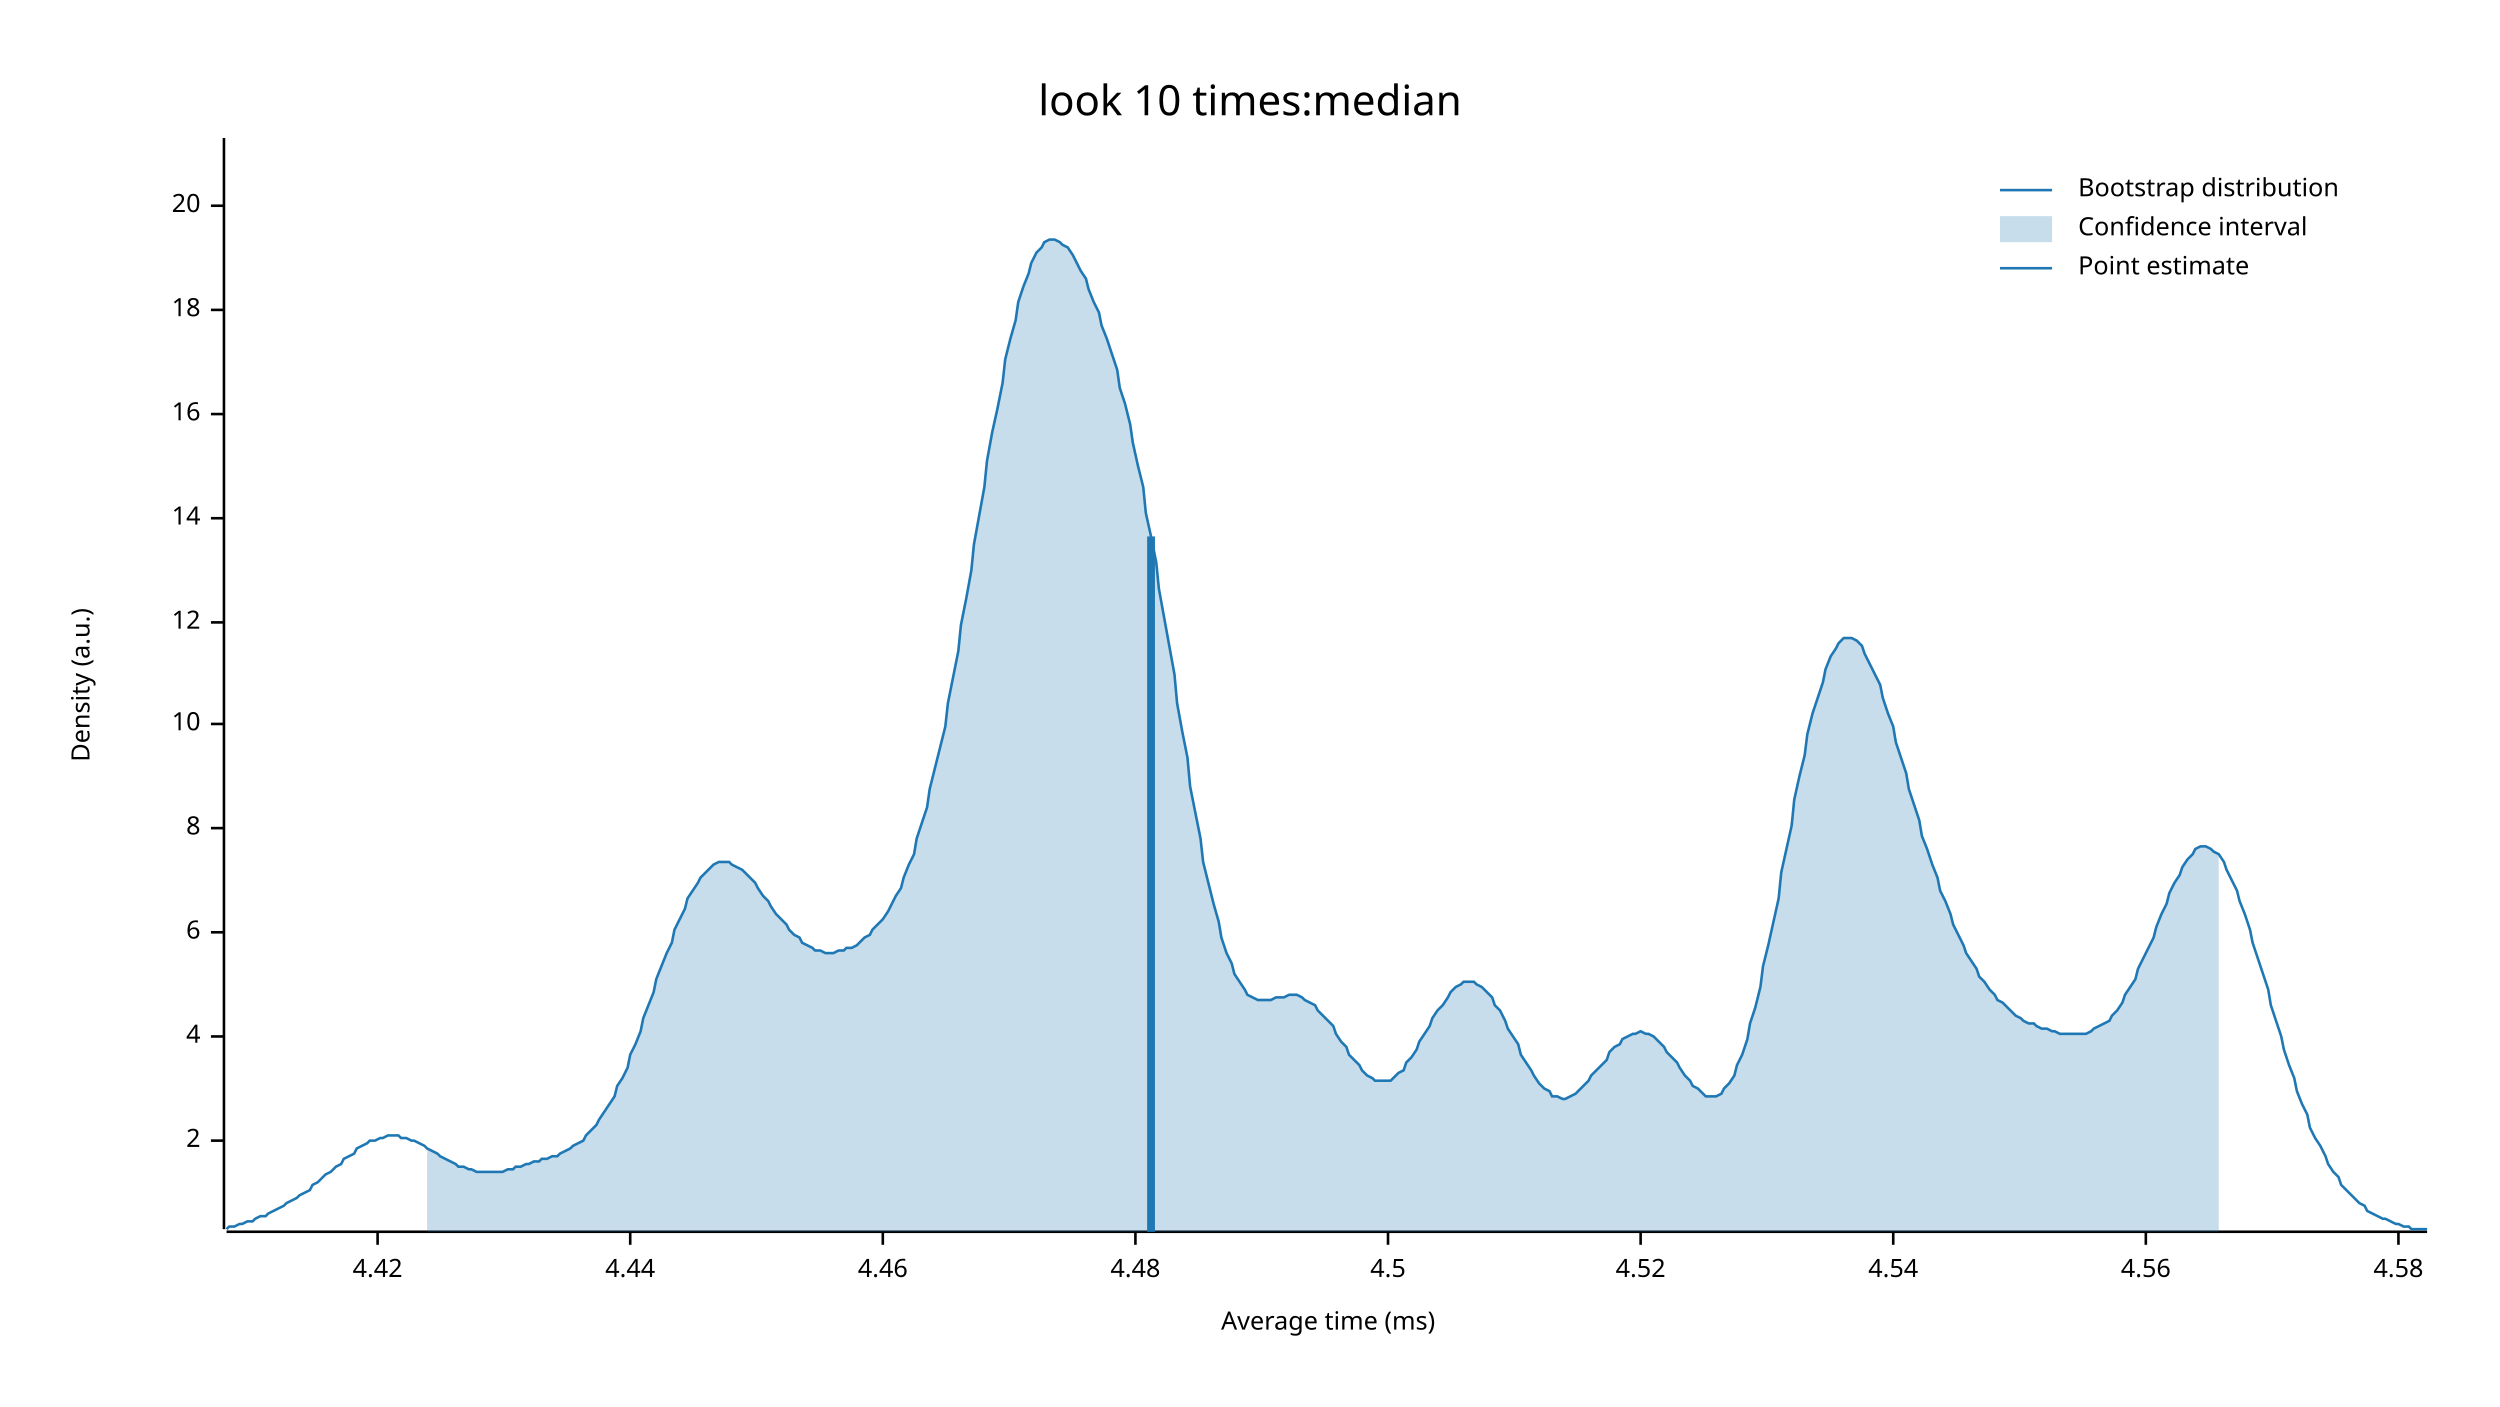
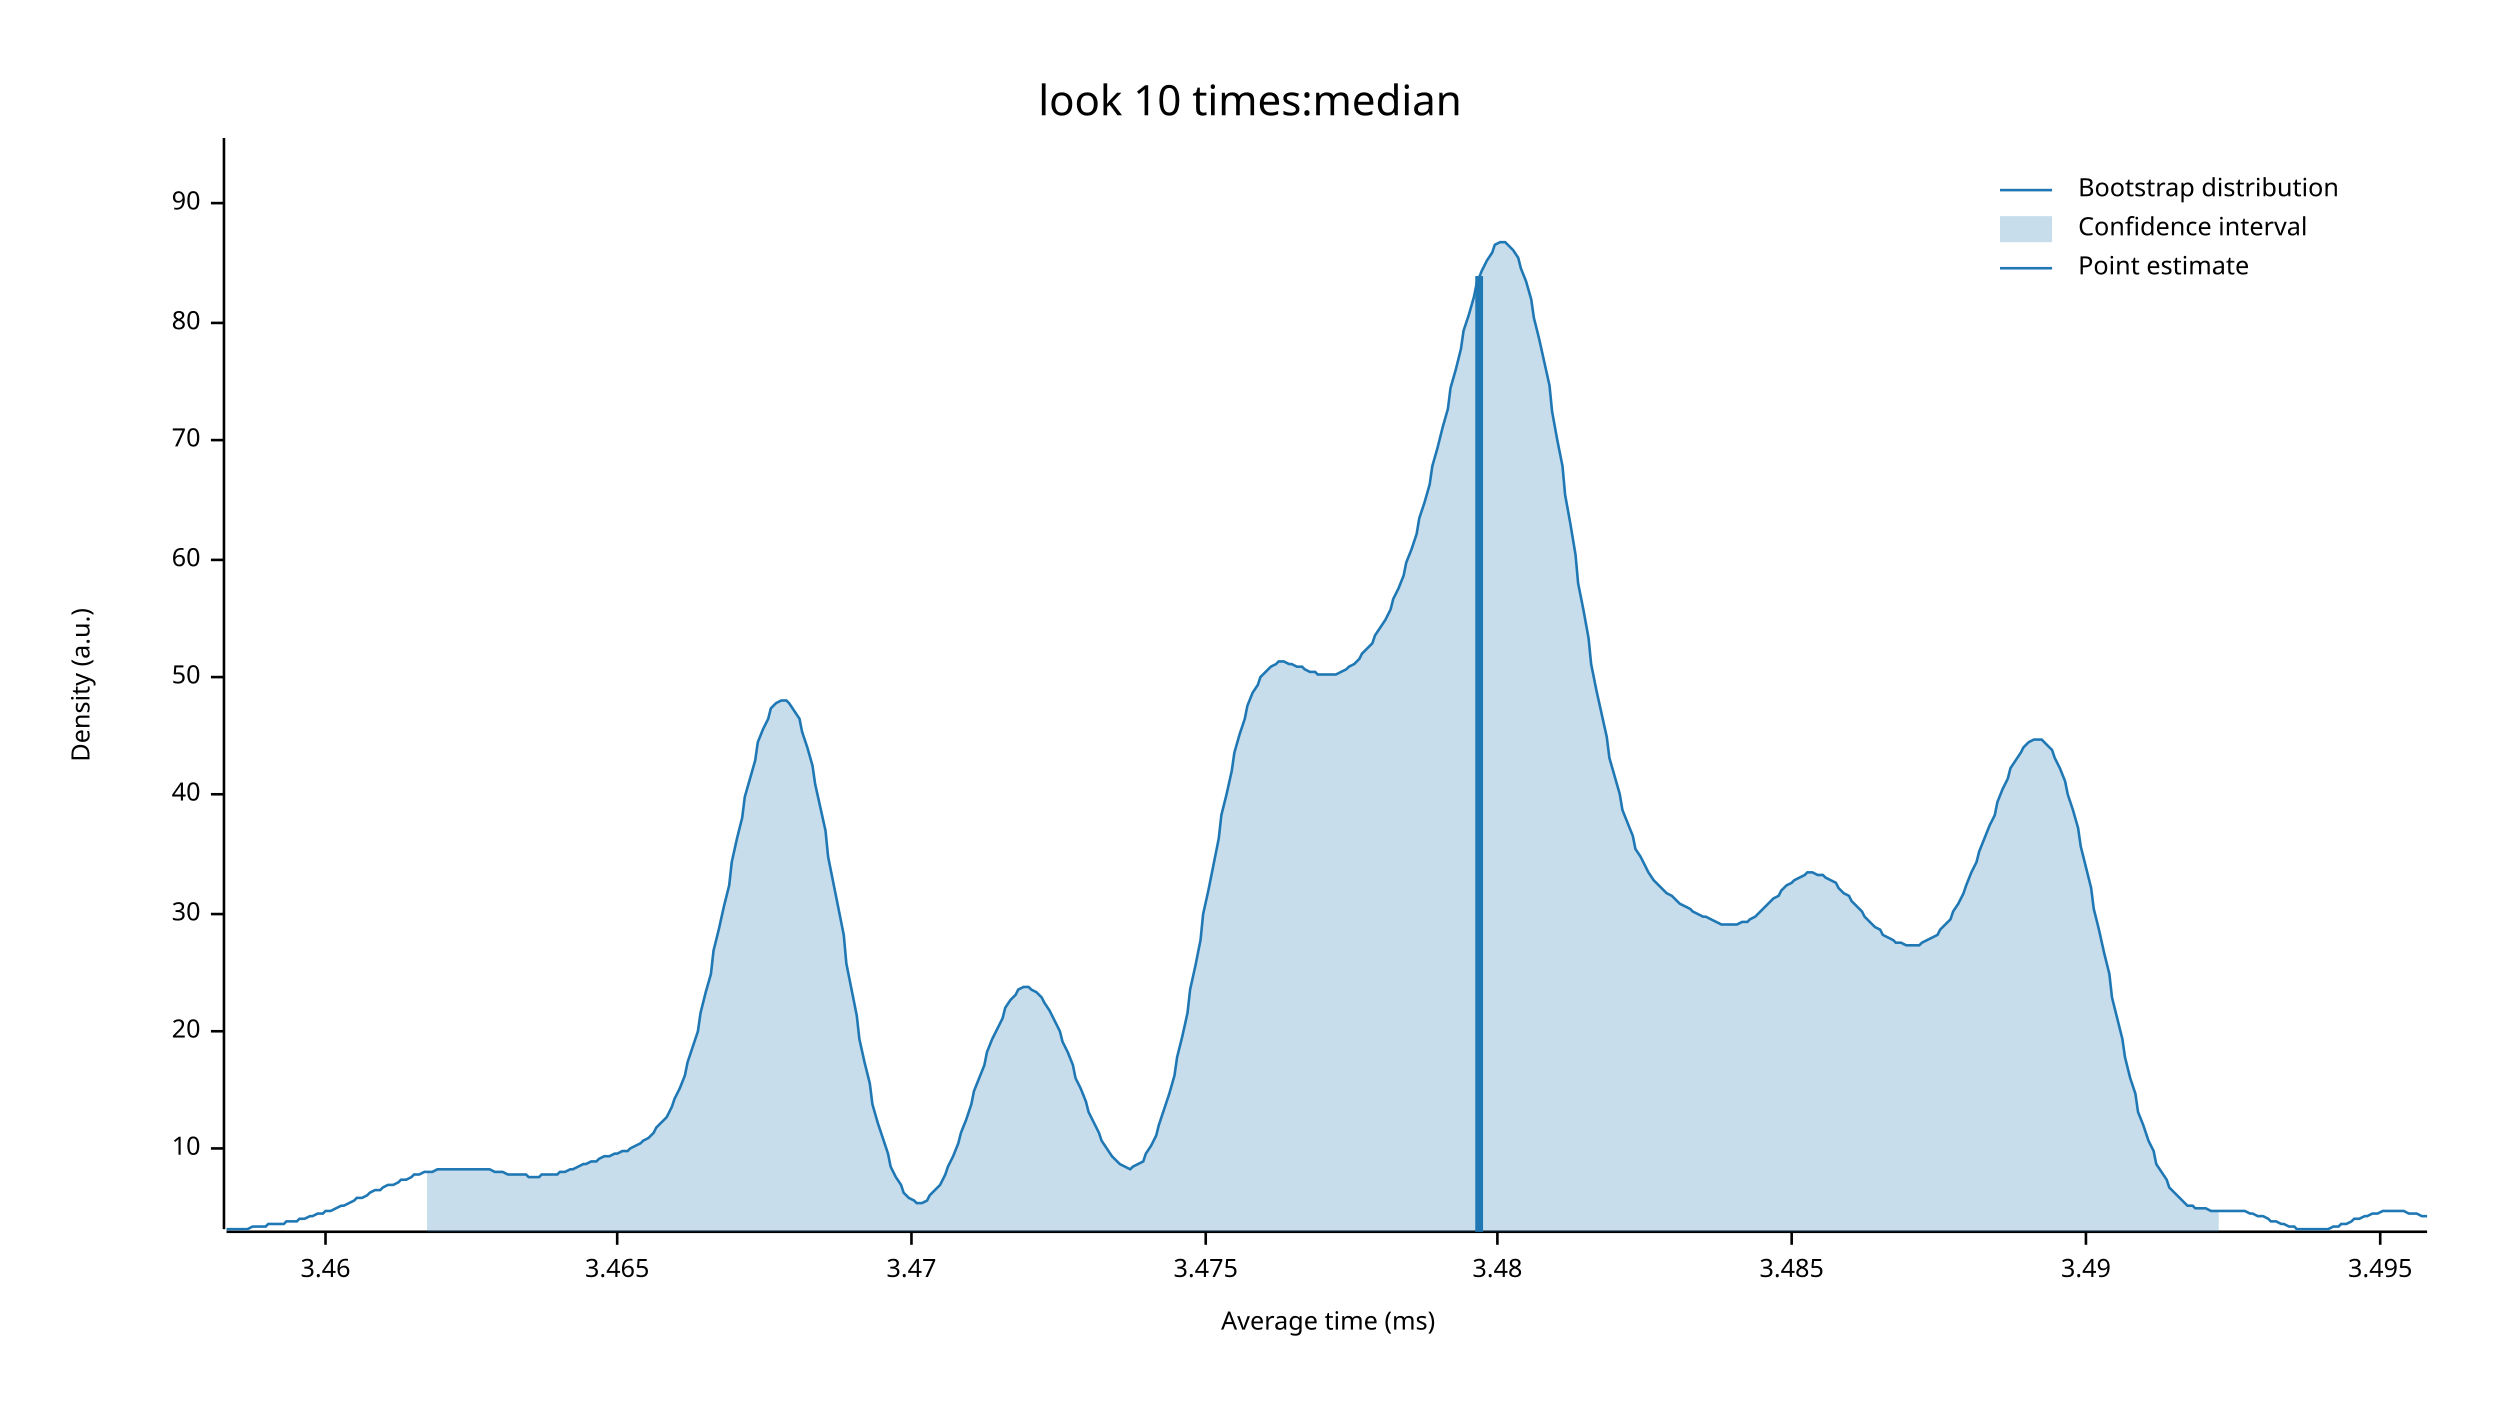
<svg xmlns="http://www.w3.org/2000/svg" width="960" height="540" viewBox="0 0 960 540">
  <text x="480" y="32" dy="0.76em" text-anchor="middle" font-family="sans-serif" font-size="16.129" opacity="1" fill="#000000">
look 10 times:median
</text>
  <text x="27" y="263" dy="0.76em" text-anchor="middle" font-family="sans-serif" font-size="9.677" opacity="1" fill="#000000" transform="rotate(270, 27, 263)">
Density (a.u.)
</text>
  <text x="510" y="513" dy="-0.5ex" text-anchor="middle" font-family="sans-serif" font-size="9.677" opacity="1" fill="#000000">
Average time (ms)
</text>
  <polyline fill="none" opacity="1" stroke="#000000" stroke-width="1" points="86,53 86,472 " />
-   <text x="77" y="438" dy="0.5ex" text-anchor="end" font-family="sans-serif" font-size="9.677" opacity="1" fill="#000000">
- 2
- </text>
-   <polyline fill="none" opacity="1" stroke="#000000" stroke-width="1" points="81,438 86,438 " />
-   <text x="77" y="398" dy="0.5ex" text-anchor="end" font-family="sans-serif" font-size="9.677" opacity="1" fill="#000000">
- 4
- </text>
-   <polyline fill="none" opacity="1" stroke="#000000" stroke-width="1" points="81,398 86,398 " />
-   <text x="77" y="358" dy="0.5ex" text-anchor="end" font-family="sans-serif" font-size="9.677" opacity="1" fill="#000000">
- 6
- </text>
-   <polyline fill="none" opacity="1" stroke="#000000" stroke-width="1" points="81,358 86,358 " />
-   <text x="77" y="318" dy="0.5ex" text-anchor="end" font-family="sans-serif" font-size="9.677" opacity="1" fill="#000000">
- 8
- </text>
-   <polyline fill="none" opacity="1" stroke="#000000" stroke-width="1" points="81,318 86,318 " />
-   <text x="77" y="278" dy="0.5ex" text-anchor="end" font-family="sans-serif" font-size="9.677" opacity="1" fill="#000000">
+   <text x="77" y="441" dy="0.5ex" text-anchor="end" font-family="sans-serif" font-size="9.677" opacity="1" fill="#000000">
10
</text>
-   <polyline fill="none" opacity="1" stroke="#000000" stroke-width="1" points="81,278 86,278 " />
-   <text x="77" y="239" dy="0.5ex" text-anchor="end" font-family="sans-serif" font-size="9.677" opacity="1" fill="#000000">
- 12
- </text>
-   <polyline fill="none" opacity="1" stroke="#000000" stroke-width="1" points="81,239 86,239 " />
-   <text x="77" y="199" dy="0.5ex" text-anchor="end" font-family="sans-serif" font-size="9.677" opacity="1" fill="#000000">
- 14
- </text>
-   <polyline fill="none" opacity="1" stroke="#000000" stroke-width="1" points="81,199 86,199 " />
-   <text x="77" y="159" dy="0.5ex" text-anchor="end" font-family="sans-serif" font-size="9.677" opacity="1" fill="#000000">
- 16
- </text>
-   <polyline fill="none" opacity="1" stroke="#000000" stroke-width="1" points="81,159 86,159 " />
-   <text x="77" y="119" dy="0.5ex" text-anchor="end" font-family="sans-serif" font-size="9.677" opacity="1" fill="#000000">
- 18
- </text>
-   <polyline fill="none" opacity="1" stroke="#000000" stroke-width="1" points="81,119 86,119 " />
-   <text x="77" y="79" dy="0.5ex" text-anchor="end" font-family="sans-serif" font-size="9.677" opacity="1" fill="#000000">
+   <polyline fill="none" opacity="1" stroke="#000000" stroke-width="1" points="81,441 86,441 " />
+   <text x="77" y="396" dy="0.5ex" text-anchor="end" font-family="sans-serif" font-size="9.677" opacity="1" fill="#000000">
20
</text>
-   <polyline fill="none" opacity="1" stroke="#000000" stroke-width="1" points="81,79 86,79 " />
+   <polyline fill="none" opacity="1" stroke="#000000" stroke-width="1" points="81,396 86,396 " />
+   <text x="77" y="351" dy="0.5ex" text-anchor="end" font-family="sans-serif" font-size="9.677" opacity="1" fill="#000000">
+ 30
+ </text>
+   <polyline fill="none" opacity="1" stroke="#000000" stroke-width="1" points="81,351 86,351 " />
+   <text x="77" y="305" dy="0.5ex" text-anchor="end" font-family="sans-serif" font-size="9.677" opacity="1" fill="#000000">
+ 40
+ </text>
+   <polyline fill="none" opacity="1" stroke="#000000" stroke-width="1" points="81,305 86,305 " />
+   <text x="77" y="260" dy="0.5ex" text-anchor="end" font-family="sans-serif" font-size="9.677" opacity="1" fill="#000000">
+ 50
+ </text>
+   <polyline fill="none" opacity="1" stroke="#000000" stroke-width="1" points="81,260 86,260 " />
+   <text x="77" y="215" dy="0.5ex" text-anchor="end" font-family="sans-serif" font-size="9.677" opacity="1" fill="#000000">
+ 60
+ </text>
+   <polyline fill="none" opacity="1" stroke="#000000" stroke-width="1" points="81,215 86,215 " />
+   <text x="77" y="169" dy="0.5ex" text-anchor="end" font-family="sans-serif" font-size="9.677" opacity="1" fill="#000000">
+ 70
+ </text>
+   <polyline fill="none" opacity="1" stroke="#000000" stroke-width="1" points="81,169 86,169 " />
+   <text x="77" y="124" dy="0.5ex" text-anchor="end" font-family="sans-serif" font-size="9.677" opacity="1" fill="#000000">
+ 80
+ </text>
+   <polyline fill="none" opacity="1" stroke="#000000" stroke-width="1" points="81,124 86,124 " />
+   <text x="77" y="78" dy="0.5ex" text-anchor="end" font-family="sans-serif" font-size="9.677" opacity="1" fill="#000000">
+ 90
+ </text>
+   <polyline fill="none" opacity="1" stroke="#000000" stroke-width="1" points="81,78 86,78 " />
  <polyline fill="none" opacity="1" stroke="#000000" stroke-width="1" points="87,473 932,473 " />
-   <text x="145" y="483" dy="0.76em" text-anchor="middle" font-family="sans-serif" font-size="9.677" opacity="1" fill="#000000">
- 4.42
+   <text x="125" y="483" dy="0.76em" text-anchor="middle" font-family="sans-serif" font-size="9.677" opacity="1" fill="#000000">
+ 3.46
</text>
-   <polyline fill="none" opacity="1" stroke="#000000" stroke-width="1" points="145,473 145,478 " />
-   <text x="242" y="483" dy="0.76em" text-anchor="middle" font-family="sans-serif" font-size="9.677" opacity="1" fill="#000000">
- 4.44
+   <polyline fill="none" opacity="1" stroke="#000000" stroke-width="1" points="125,473 125,478 " />
+   <text x="237" y="483" dy="0.76em" text-anchor="middle" font-family="sans-serif" font-size="9.677" opacity="1" fill="#000000">
+ 3.465
</text>
-   <polyline fill="none" opacity="1" stroke="#000000" stroke-width="1" points="242,473 242,478 " />
-   <text x="339" y="483" dy="0.76em" text-anchor="middle" font-family="sans-serif" font-size="9.677" opacity="1" fill="#000000">
- 4.46
+   <polyline fill="none" opacity="1" stroke="#000000" stroke-width="1" points="237,473 237,478 " />
+   <text x="350" y="483" dy="0.76em" text-anchor="middle" font-family="sans-serif" font-size="9.677" opacity="1" fill="#000000">
+ 3.47
</text>
-   <polyline fill="none" opacity="1" stroke="#000000" stroke-width="1" points="339,473 339,478 " />
-   <text x="436" y="483" dy="0.76em" text-anchor="middle" font-family="sans-serif" font-size="9.677" opacity="1" fill="#000000">
- 4.48
+   <polyline fill="none" opacity="1" stroke="#000000" stroke-width="1" points="350,473 350,478 " />
+   <text x="463" y="483" dy="0.76em" text-anchor="middle" font-family="sans-serif" font-size="9.677" opacity="1" fill="#000000">
+ 3.475
</text>
-   <polyline fill="none" opacity="1" stroke="#000000" stroke-width="1" points="436,473 436,478 " />
-   <text x="533" y="483" dy="0.76em" text-anchor="middle" font-family="sans-serif" font-size="9.677" opacity="1" fill="#000000">
- 4.5
+   <polyline fill="none" opacity="1" stroke="#000000" stroke-width="1" points="463,473 463,478 " />
+   <text x="575" y="483" dy="0.76em" text-anchor="middle" font-family="sans-serif" font-size="9.677" opacity="1" fill="#000000">
+ 3.48
</text>
-   <polyline fill="none" opacity="1" stroke="#000000" stroke-width="1" points="533,473 533,478 " />
-   <text x="630" y="483" dy="0.76em" text-anchor="middle" font-family="sans-serif" font-size="9.677" opacity="1" fill="#000000">
- 4.52
+   <polyline fill="none" opacity="1" stroke="#000000" stroke-width="1" points="575,473 575,478 " />
+   <text x="688" y="483" dy="0.76em" text-anchor="middle" font-family="sans-serif" font-size="9.677" opacity="1" fill="#000000">
+ 3.485
</text>
-   <polyline fill="none" opacity="1" stroke="#000000" stroke-width="1" points="630,473 630,478 " />
-   <text x="727" y="483" dy="0.76em" text-anchor="middle" font-family="sans-serif" font-size="9.677" opacity="1" fill="#000000">
- 4.54
+   <polyline fill="none" opacity="1" stroke="#000000" stroke-width="1" points="688,473 688,478 " />
+   <text x="801" y="483" dy="0.76em" text-anchor="middle" font-family="sans-serif" font-size="9.677" opacity="1" fill="#000000">
+ 3.49
</text>
-   <polyline fill="none" opacity="1" stroke="#000000" stroke-width="1" points="727,473 727,478 " />
-   <text x="824" y="483" dy="0.76em" text-anchor="middle" font-family="sans-serif" font-size="9.677" opacity="1" fill="#000000">
- 4.56
+   <polyline fill="none" opacity="1" stroke="#000000" stroke-width="1" points="801,473 801,478 " />
+   <text x="914" y="483" dy="0.76em" text-anchor="middle" font-family="sans-serif" font-size="9.677" opacity="1" fill="#000000">
+ 3.495
</text>
-   <polyline fill="none" opacity="1" stroke="#000000" stroke-width="1" points="824,473 824,478 " />
-   <text x="921" y="483" dy="0.76em" text-anchor="middle" font-family="sans-serif" font-size="9.677" opacity="1" fill="#000000">
- 4.58
- </text>
-   <polyline fill="none" opacity="1" stroke="#000000" stroke-width="1" points="921,473 921,478 " />
-   <polyline fill="none" opacity="1" stroke="#1F78B4" stroke-width="1" points="87,472 88,471 90,471 92,470 93,470 95,469 97,469 98,468 100,467 102,467 103,466 105,465 107,464 109,463 110,462 112,461 114,460 115,459 117,458 119,457 120,455 122,454 124,452 125,451 127,450 129,448 131,447 132,445 134,444 136,443 137,441 139,440 141,439 142,438 144,438 146,437 147,437 149,436 151,436 153,436 154,437 156,437 158,438 159,438 161,439 163,440 164,441 166,442 168,443 169,444 171,445 173,446 175,447 176,448 178,448 180,449 181,449 183,450 185,450 186,450 188,450 190,450 191,450 193,450 195,449 197,449 198,448 200,448 202,447 203,447 205,446 207,446 208,445 210,445 212,444 214,444 215,443 217,442 219,441 220,440 222,439 224,438 225,436 227,434 229,432 230,430 232,427 234,424 236,421 237,417 239,414 241,410 242,405 244,401 246,396 247,391 249,386 251,381 252,376 254,371 256,366 258,362 259,357 261,353 263,349 264,345 266,342 268,339 269,337 271,335 273,333 274,332 276,331 278,331 280,331 281,332 283,333 285,334 286,335 288,337 290,339 291,341 293,344 295,346 296,348 298,351 300,353 302,355 303,357 305,359 307,360 308,362 310,363 312,364 313,365 315,365 317,366 318,366 320,366 322,365 324,365 325,364 327,364 329,363 330,362 332,360 334,359 335,357 337,355 339,353 341,350 342,348 344,344 346,341 347,337 349,332 351,328 352,322 354,316 356,310 357,303 359,295 361,287 363,279 364,270 366,260 368,250 369,240 371,230 373,219 374,209 376,198 378,187 379,177 381,166 383,157 385,147 386,138 388,130 390,123 391,116 393,110 395,105 396,101 398,97 400,95 401,93 403,92 405,92 407,93 408,94 410,95 412,98 413,100 415,104 417,107 418,111 420,116 422,120 423,125 425,130 427,136 429,142 430,149 432,155 434,163 435,170 437,179 439,187 440,197 442,206 444,216 445,226 447,237 449,248 451,259 452,270 454,281 456,291 457,302 459,312 461,322 462,331 464,339 466,347 468,354 469,360 471,366 473,370 474,374 476,377 478,380 479,382 481,383 483,384 484,384 486,384 488,384 490,383 491,383 493,383 495,382 496,382 498,382 500,383 501,384 503,385 505,386 506,388 508,390 510,392 512,394 513,397 515,400 517,402 518,405 520,407 522,409 523,411 525,413 527,414 528,415 530,415 532,415 534,415 535,414 537,412 539,411 540,408 542,406 544,403 545,400 547,397 549,394 550,391 552,388 554,386 556,383 557,381 559,379 561,378 562,377 564,377 566,377 567,378 569,379 571,381 573,383 574,386 576,388 578,392 579,395 581,398 583,401 584,405 586,408 588,411 589,413 591,416 593,418 595,419 596,421 598,421 600,422 601,422 603,421 605,420 606,419 608,417 610,415 611,413 613,411 615,409 617,407 618,404 620,402 622,401 623,399 625,398 627,397 628,397 630,396 632,397 633,397 635,398 637,400 639,402 640,404 642,406 644,408 645,410 647,413 649,415 650,417 652,418 654,420 655,421 657,421 659,421 661,420 662,418 664,416 666,413 667,409 669,405 671,399 672,393 674,387 676,379 677,371 679,363 681,354 683,345 684,335 686,326 688,317 689,307 691,298 693,290 694,282 696,274 698,268 700,262 701,257 703,252 705,249 706,247 708,245 710,245 711,245 713,246 715,248 716,251 718,255 720,259 722,263 723,268 725,274 727,279 728,285 730,291 732,297 733,303 735,309 737,315 738,321 740,326 742,332 744,337 745,342 747,346 749,351 750,355 752,359 754,363 755,366 757,369 759,372 760,375 762,377 764,380 766,382 767,384 769,385 771,387 772,388 774,390 776,391 777,392 779,393 781,393 782,394 784,395 786,395 788,396 789,396 791,397 793,397 794,397 796,397 798,397 799,397 801,397 803,396 804,395 806,394 808,393 810,392 811,390 813,388 815,385 816,382 818,379 820,376 821,372 823,368 825,364 827,360 828,356 830,351 832,347 833,343 835,339 837,336 838,333 840,330 842,328 843,326 845,325 847,325 849,326 850,327 852,328 854,331 855,334 857,338 859,342 860,346 862,351 864,357 865,362 867,368 869,374 871,380 872,386 874,392 876,398 877,403 879,409 881,414 882,419 884,424 886,428 887,433 889,437 891,440 893,444 894,447 896,450 898,452 899,455 901,457 903,459 904,460 906,462 908,463 909,465 911,466 913,467 915,468 916,468 918,469 920,470 921,470 923,471 925,471 926,472 928,472 930,472 932,472 " />
-   <polygon opacity="0.25" fill="#1F78B4" points="164,441 166,442 168,443 169,444 171,445 173,446 175,447 176,448 178,448 180,449 181,449 183,450 185,450 186,450 188,450 190,450 191,450 193,450 195,449 197,449 198,448 200,448 202,447 203,447 205,446 207,446 208,445 210,445 212,444 214,444 215,443 217,442 219,441 220,440 222,439 224,438 225,436 227,434 229,432 230,430 232,427 234,424 236,421 237,417 239,414 241,410 242,405 244,401 246,396 247,391 249,386 251,381 252,376 254,371 256,366 258,362 259,357 261,353 263,349 264,345 266,342 268,339 269,337 271,335 273,333 274,332 276,331 278,331 280,331 281,332 283,333 285,334 286,335 288,337 290,339 291,341 293,344 295,346 296,348 298,351 300,353 302,355 303,357 305,359 307,360 308,362 310,363 312,364 313,365 315,365 317,366 318,366 320,366 322,365 324,365 325,364 327,364 329,363 330,362 332,360 334,359 335,357 337,355 339,353 341,350 342,348 344,344 346,341 347,337 349,332 351,328 352,322 354,316 356,310 357,303 359,295 361,287 363,279 364,270 366,260 368,250 369,240 371,230 373,219 374,209 376,198 378,187 379,177 381,166 383,157 385,147 386,138 388,130 390,123 391,116 393,110 395,105 396,101 398,97 400,95 401,93 403,92 405,92 407,93 408,94 410,95 412,98 413,100 415,104 417,107 418,111 420,116 422,120 423,125 425,130 427,136 429,142 430,149 432,155 434,163 435,170 437,179 439,187 440,197 442,206 444,216 445,226 447,237 449,248 451,259 452,270 454,281 456,291 457,302 459,312 461,322 462,331 464,339 466,347 468,354 469,360 471,366 473,370 474,374 476,377 478,380 479,382 481,383 483,384 484,384 486,384 488,384 490,383 491,383 493,383 495,382 496,382 498,382 500,383 501,384 503,385 505,386 506,388 508,390 510,392 512,394 513,397 515,400 517,402 518,405 520,407 522,409 523,411 525,413 527,414 528,415 530,415 532,415 534,415 535,414 537,412 539,411 540,408 542,406 544,403 545,400 547,397 549,394 550,391 552,388 554,386 556,383 557,381 559,379 561,378 562,377 564,377 566,377 567,378 569,379 571,381 573,383 574,386 576,388 578,392 579,395 581,398 583,401 584,405 586,408 588,411 589,413 591,416 593,418 595,419 596,421 598,421 600,422 601,422 603,421 605,420 606,419 608,417 610,415 611,413 613,411 615,409 617,407 618,404 620,402 622,401 623,399 625,398 627,397 628,397 630,396 632,397 633,397 635,398 637,400 639,402 640,404 642,406 644,408 645,410 647,413 649,415 650,417 652,418 654,420 655,421 657,421 659,421 661,420 662,418 664,416 666,413 667,409 669,405 671,399 672,393 674,387 676,379 677,371 679,363 681,354 683,345 684,335 686,326 688,317 689,307 691,298 693,290 694,282 696,274 698,268 700,262 701,257 703,252 705,249 706,247 708,245 710,245 711,245 713,246 715,248 716,251 718,255 720,259 722,263 723,268 725,274 727,279 728,285 730,291 732,297 733,303 735,309 737,315 738,321 740,326 742,332 744,337 745,342 747,346 749,351 750,355 752,359 754,363 755,366 757,369 759,372 760,375 762,377 764,380 766,382 767,384 769,385 771,387 772,388 774,390 776,391 777,392 779,393 781,393 782,394 784,395 786,395 788,396 789,396 791,397 793,397 794,397 796,397 798,397 799,397 801,397 803,396 804,395 806,394 808,393 810,392 811,390 813,388 815,385 816,382 818,379 820,376 821,372 823,368 825,364 827,360 828,356 830,351 832,347 833,343 835,339 837,336 838,333 840,330 842,328 843,326 845,325 847,325 849,326 850,327 852,328 852,473 164,473 " />
-   <polyline fill="none" opacity="1" stroke="#1F78B4" stroke-width="3" points="442,473 442,206 " />
+   <polyline fill="none" opacity="1" stroke="#000000" stroke-width="1" points="914,473 914,478 " />
+   <polyline fill="none" opacity="1" stroke="#1F78B4" stroke-width="1" points="87,472 88,472 90,472 92,472 93,472 95,472 97,471 98,471 100,471 102,471 103,470 105,470 107,470 109,470 110,469 112,469 114,469 115,468 117,468 119,467 120,467 122,466 124,466 125,465 127,465 129,464 131,463 132,463 134,462 136,461 137,460 139,460 141,459 142,458 144,457 146,457 147,456 149,455 151,455 153,454 154,453 156,453 158,452 159,451 161,451 163,450 164,450 166,450 168,449 169,449 171,449 173,449 175,449 176,449 178,449 180,449 181,449 183,449 185,449 186,449 188,449 190,450 191,450 193,450 195,451 197,451 198,451 200,451 202,451 203,452 205,452 207,452 208,451 210,451 212,451 214,451 215,450 217,450 219,449 220,449 222,448 224,447 225,447 227,446 229,446 230,445 232,444 234,444 236,443 237,443 239,442 241,442 242,441 244,440 246,439 247,438 249,437 251,435 252,433 254,431 256,429 258,425 259,422 261,418 263,413 264,408 266,402 268,396 269,389 271,381 273,374 274,365 276,357 278,348 280,340 281,331 283,322 285,314 286,306 288,299 290,292 291,285 293,280 295,276 296,272 298,270 300,269 302,269 303,270 305,273 307,276 308,281 310,287 312,294 313,301 315,310 317,319 318,329 320,339 322,349 324,359 325,370 327,380 329,390 330,399 332,408 334,416 335,424 337,431 339,437 341,443 342,448 344,452 346,455 347,458 349,460 351,461 352,462 354,462 356,461 357,459 359,457 361,455 363,451 364,448 366,444 368,439 369,435 371,430 373,424 374,419 376,414 378,409 379,404 381,399 383,395 385,391 386,387 388,384 390,382 391,380 393,379 395,379 396,380 398,381 400,383 401,385 403,388 405,392 407,396 408,400 410,404 412,409 413,414 415,418 417,423 418,427 420,431 422,435 423,438 425,441 427,444 429,446 430,447 432,448 434,449 435,448 437,447 439,446 440,443 442,440 444,436 445,432 447,426 449,420 451,413 452,406 454,398 456,389 457,380 459,371 461,361 462,351 464,342 466,332 468,322 469,313 471,305 473,296 474,289 476,282 478,276 479,271 481,266 483,263 484,260 486,258 488,256 490,255 491,254 493,254 495,255 496,255 498,256 500,256 501,257 503,258 505,258 506,259 508,259 510,259 512,259 513,259 515,258 517,257 518,256 520,255 522,253 523,251 525,249 527,247 528,244 530,241 532,238 534,234 535,230 537,226 539,221 540,216 542,211 544,205 545,199 547,193 549,186 550,179 552,172 554,164 556,157 557,149 559,142 561,134 562,127 564,121 566,114 567,109 569,104 571,100 573,97 574,94 576,93 578,93 579,94 581,96 583,99 584,103 586,108 588,115 589,122 591,130 593,139 595,148 596,158 598,169 600,179 601,190 603,201 605,213 606,224 608,234 610,245 611,255 613,265 615,274 617,283 618,291 620,298 622,305 623,311 625,316 627,321 628,326 630,329 632,333 633,335 635,338 637,340 639,342 640,343 642,344 644,346 645,347 647,348 649,349 650,350 652,351 654,352 655,352 657,353 659,354 661,355 662,355 664,355 666,355 667,355 669,354 671,354 672,353 674,352 676,350 677,349 679,347 681,345 683,344 684,342 686,340 688,339 689,338 691,337 693,336 694,335 696,335 698,336 700,336 701,337 703,338 705,339 706,341 708,343 710,344 711,346 713,348 715,350 716,352 718,354 720,356 722,357 723,359 725,360 727,361 728,362 730,362 732,363 733,363 735,363 737,363 738,362 740,361 742,360 744,359 745,357 747,355 749,353 750,350 752,347 754,343 755,340 757,335 759,331 760,327 762,322 764,317 766,313 767,308 769,303 771,299 772,295 774,292 776,289 777,287 779,285 781,284 782,284 784,284 786,286 788,288 789,291 791,295 793,300 794,305 796,311 798,318 799,325 801,333 803,341 804,349 806,357 808,366 810,374 811,383 813,391 815,399 816,406 818,414 820,420 821,427 823,432 825,438 827,442 828,447 830,450 832,453 833,456 835,458 837,460 838,461 840,463 842,463 843,464 845,464 847,464 849,465 850,465 852,465 854,465 855,465 857,465 859,465 860,465 862,465 864,466 865,466 867,467 869,467 871,468 872,469 874,469 876,470 877,470 879,471 881,471 882,472 884,472 886,472 887,472 889,472 891,472 893,472 894,472 896,471 898,471 899,470 901,470 903,469 904,468 906,468 908,467 909,467 911,466 913,466 915,465 916,465 918,465 920,465 921,465 923,465 925,466 926,466 928,466 930,467 932,467 " />
+   <polygon opacity="0.25" fill="#1F78B4" points="164,450 166,450 168,449 169,449 171,449 173,449 175,449 176,449 178,449 180,449 181,449 183,449 185,449 186,449 188,449 190,450 191,450 193,450 195,451 197,451 198,451 200,451 202,451 203,452 205,452 207,452 208,451 210,451 212,451 214,451 215,450 217,450 219,449 220,449 222,448 224,447 225,447 227,446 229,446 230,445 232,444 234,444 236,443 237,443 239,442 241,442 242,441 244,440 246,439 247,438 249,437 251,435 252,433 254,431 256,429 258,425 259,422 261,418 263,413 264,408 266,402 268,396 269,389 271,381 273,374 274,365 276,357 278,348 280,340 281,331 283,322 285,314 286,306 288,299 290,292 291,285 293,280 295,276 296,272 298,270 300,269 302,269 303,270 305,273 307,276 308,281 310,287 312,294 313,301 315,310 317,319 318,329 320,339 322,349 324,359 325,370 327,380 329,390 330,399 332,408 334,416 335,424 337,431 339,437 341,443 342,448 344,452 346,455 347,458 349,460 351,461 352,462 354,462 356,461 357,459 359,457 361,455 363,451 364,448 366,444 368,439 369,435 371,430 373,424 374,419 376,414 378,409 379,404 381,399 383,395 385,391 386,387 388,384 390,382 391,380 393,379 395,379 396,380 398,381 400,383 401,385 403,388 405,392 407,396 408,400 410,404 412,409 413,414 415,418 417,423 418,427 420,431 422,435 423,438 425,441 427,444 429,446 430,447 432,448 434,449 435,448 437,447 439,446 440,443 442,440 444,436 445,432 447,426 449,420 451,413 452,406 454,398 456,389 457,380 459,371 461,361 462,351 464,342 466,332 468,322 469,313 471,305 473,296 474,289 476,282 478,276 479,271 481,266 483,263 484,260 486,258 488,256 490,255 491,254 493,254 495,255 496,255 498,256 500,256 501,257 503,258 505,258 506,259 508,259 510,259 512,259 513,259 515,258 517,257 518,256 520,255 522,253 523,251 525,249 527,247 528,244 530,241 532,238 534,234 535,230 537,226 539,221 540,216 542,211 544,205 545,199 547,193 549,186 550,179 552,172 554,164 556,157 557,149 559,142 561,134 562,127 564,121 566,114 567,109 569,104 571,100 573,97 574,94 576,93 578,93 579,94 581,96 583,99 584,103 586,108 588,115 589,122 591,130 593,139 595,148 596,158 598,169 600,179 601,190 603,201 605,213 606,224 608,234 610,245 611,255 613,265 615,274 617,283 618,291 620,298 622,305 623,311 625,316 627,321 628,326 630,329 632,333 633,335 635,338 637,340 639,342 640,343 642,344 644,346 645,347 647,348 649,349 650,350 652,351 654,352 655,352 657,353 659,354 661,355 662,355 664,355 666,355 667,355 669,354 671,354 672,353 674,352 676,350 677,349 679,347 681,345 683,344 684,342 686,340 688,339 689,338 691,337 693,336 694,335 696,335 698,336 700,336 701,337 703,338 705,339 706,341 708,343 710,344 711,346 713,348 715,350 716,352 718,354 720,356 722,357 723,359 725,360 727,361 728,362 730,362 732,363 733,363 735,363 737,363 738,362 740,361 742,360 744,359 745,357 747,355 749,353 750,350 752,347 754,343 755,340 757,335 759,331 760,327 762,322 764,317 766,313 767,308 769,303 771,299 772,295 774,292 776,289 777,287 779,285 781,284 782,284 784,284 786,286 788,288 789,291 791,295 793,300 794,305 796,311 798,318 799,325 801,333 803,341 804,349 806,357 808,366 810,374 811,383 813,391 815,399 816,406 818,414 820,420 821,427 823,432 825,438 827,442 828,447 830,450 832,453 833,456 835,458 837,460 838,461 840,463 842,463 843,464 845,464 847,464 849,465 850,465 852,465 852,473 164,473 " />
+   <polyline fill="none" opacity="1" stroke="#1F78B4" stroke-width="3" points="568,473 568,106 " />
  <text x="798" y="68" dy="0.76em" text-anchor="start" font-family="sans-serif" font-size="9.677" opacity="1" fill="#000000">
Bootstrap distribution
</text>
  <text x="798" y="83" dy="0.76em" text-anchor="start" font-family="sans-serif" font-size="9.677" opacity="1" fill="#000000">
Confidence interval
</text>
  <text x="798" y="98" dy="0.76em" text-anchor="start" font-family="sans-serif" font-size="9.677" opacity="1" fill="#000000">
Point estimate
</text>
  <polyline fill="none" opacity="1" stroke="#1F78B4" stroke-width="1" points="768,73 788,73 " />
  <rect x="768" y="83" width="20" height="10" opacity="0.25" fill="#1F78B4" stroke="none" />
  <polyline fill="none" opacity="1" stroke="#1F78B4" stroke-width="1" points="768,103 788,103 " />
</svg>
